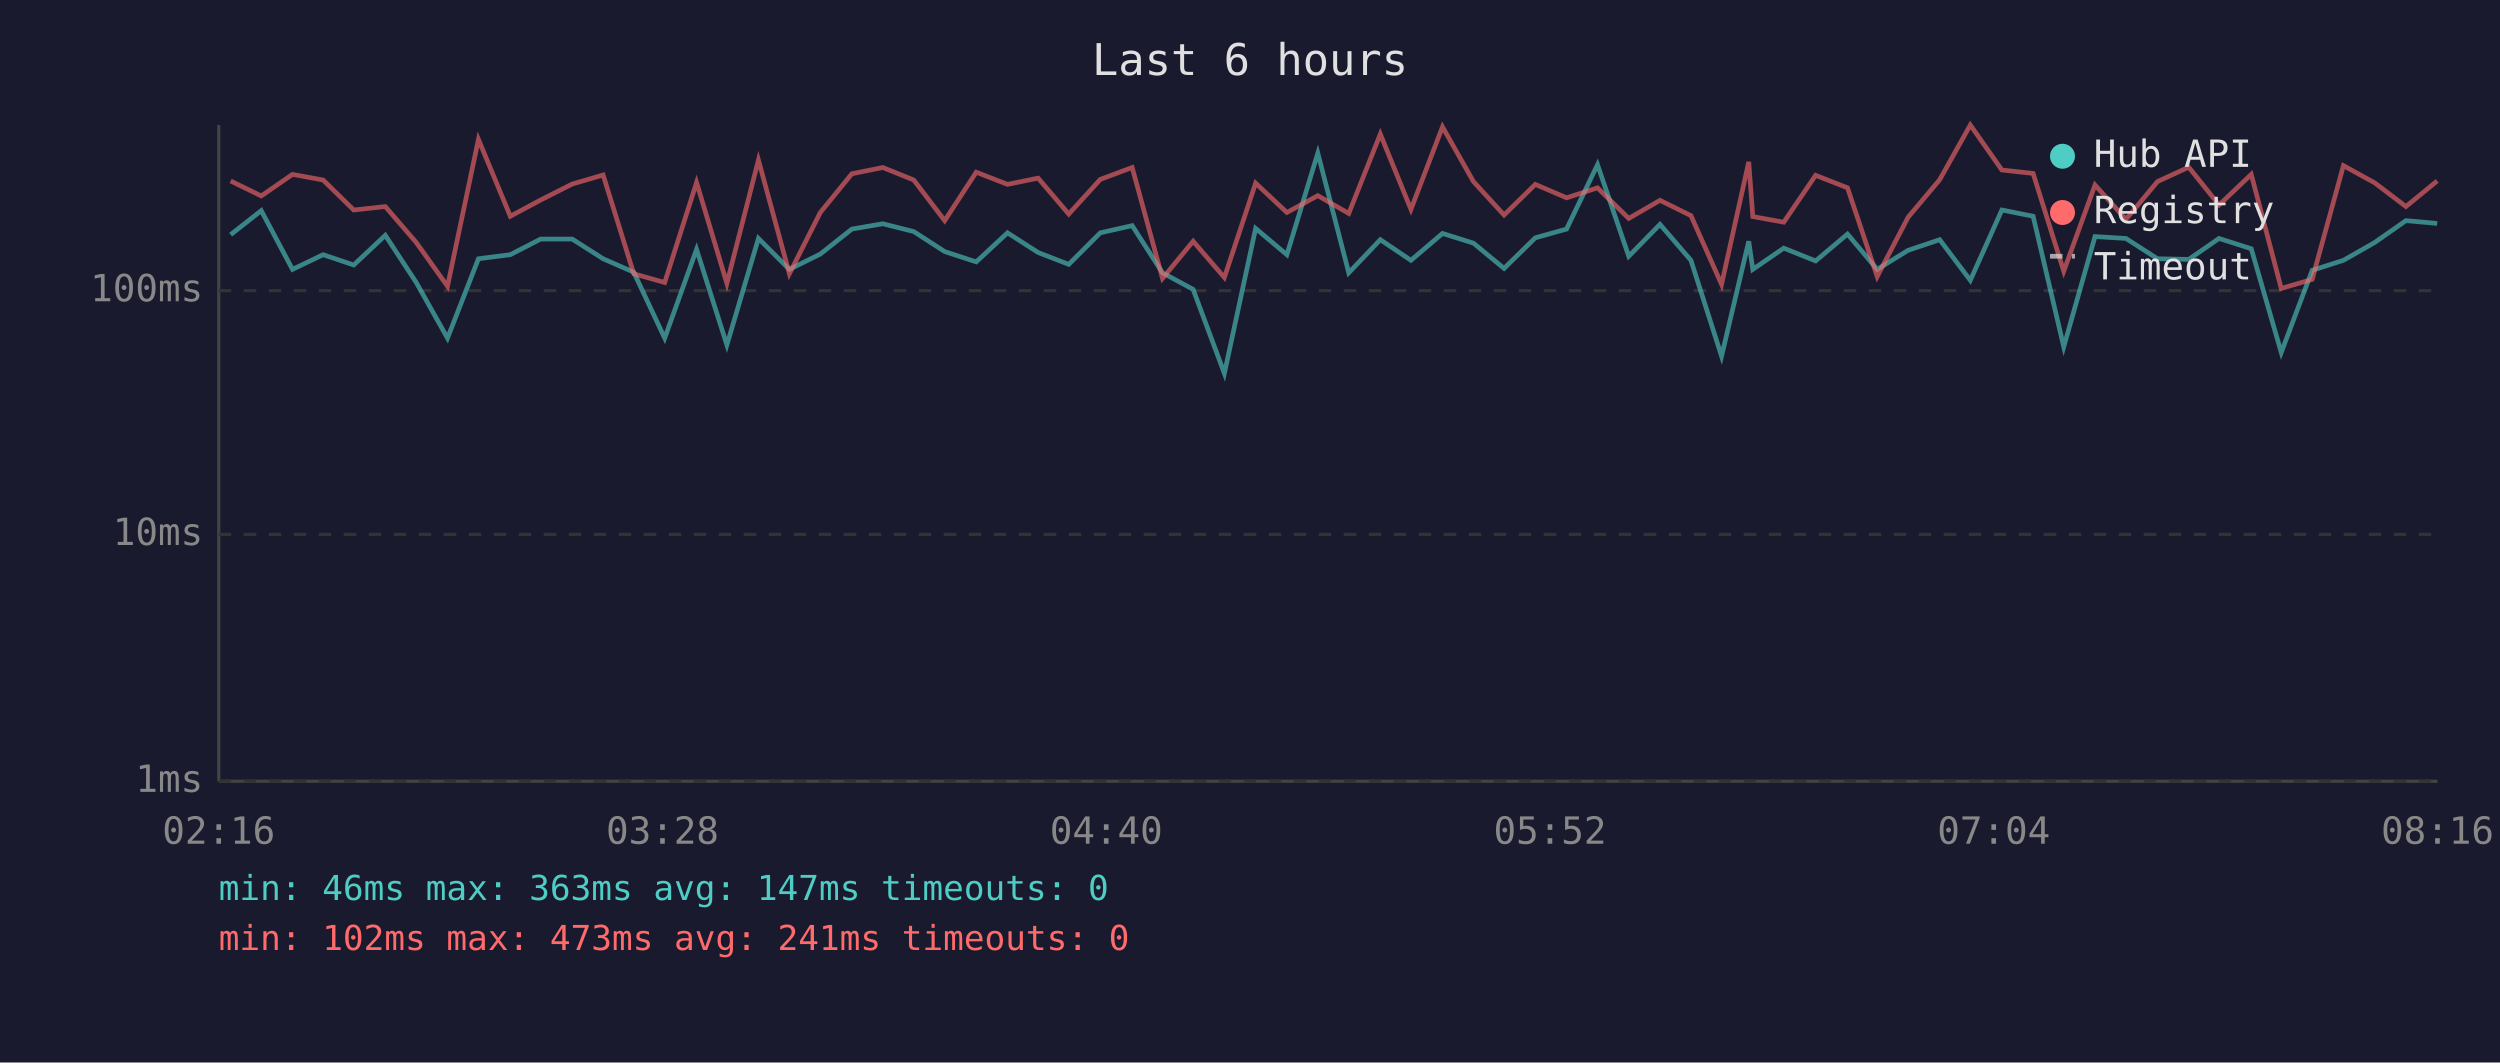
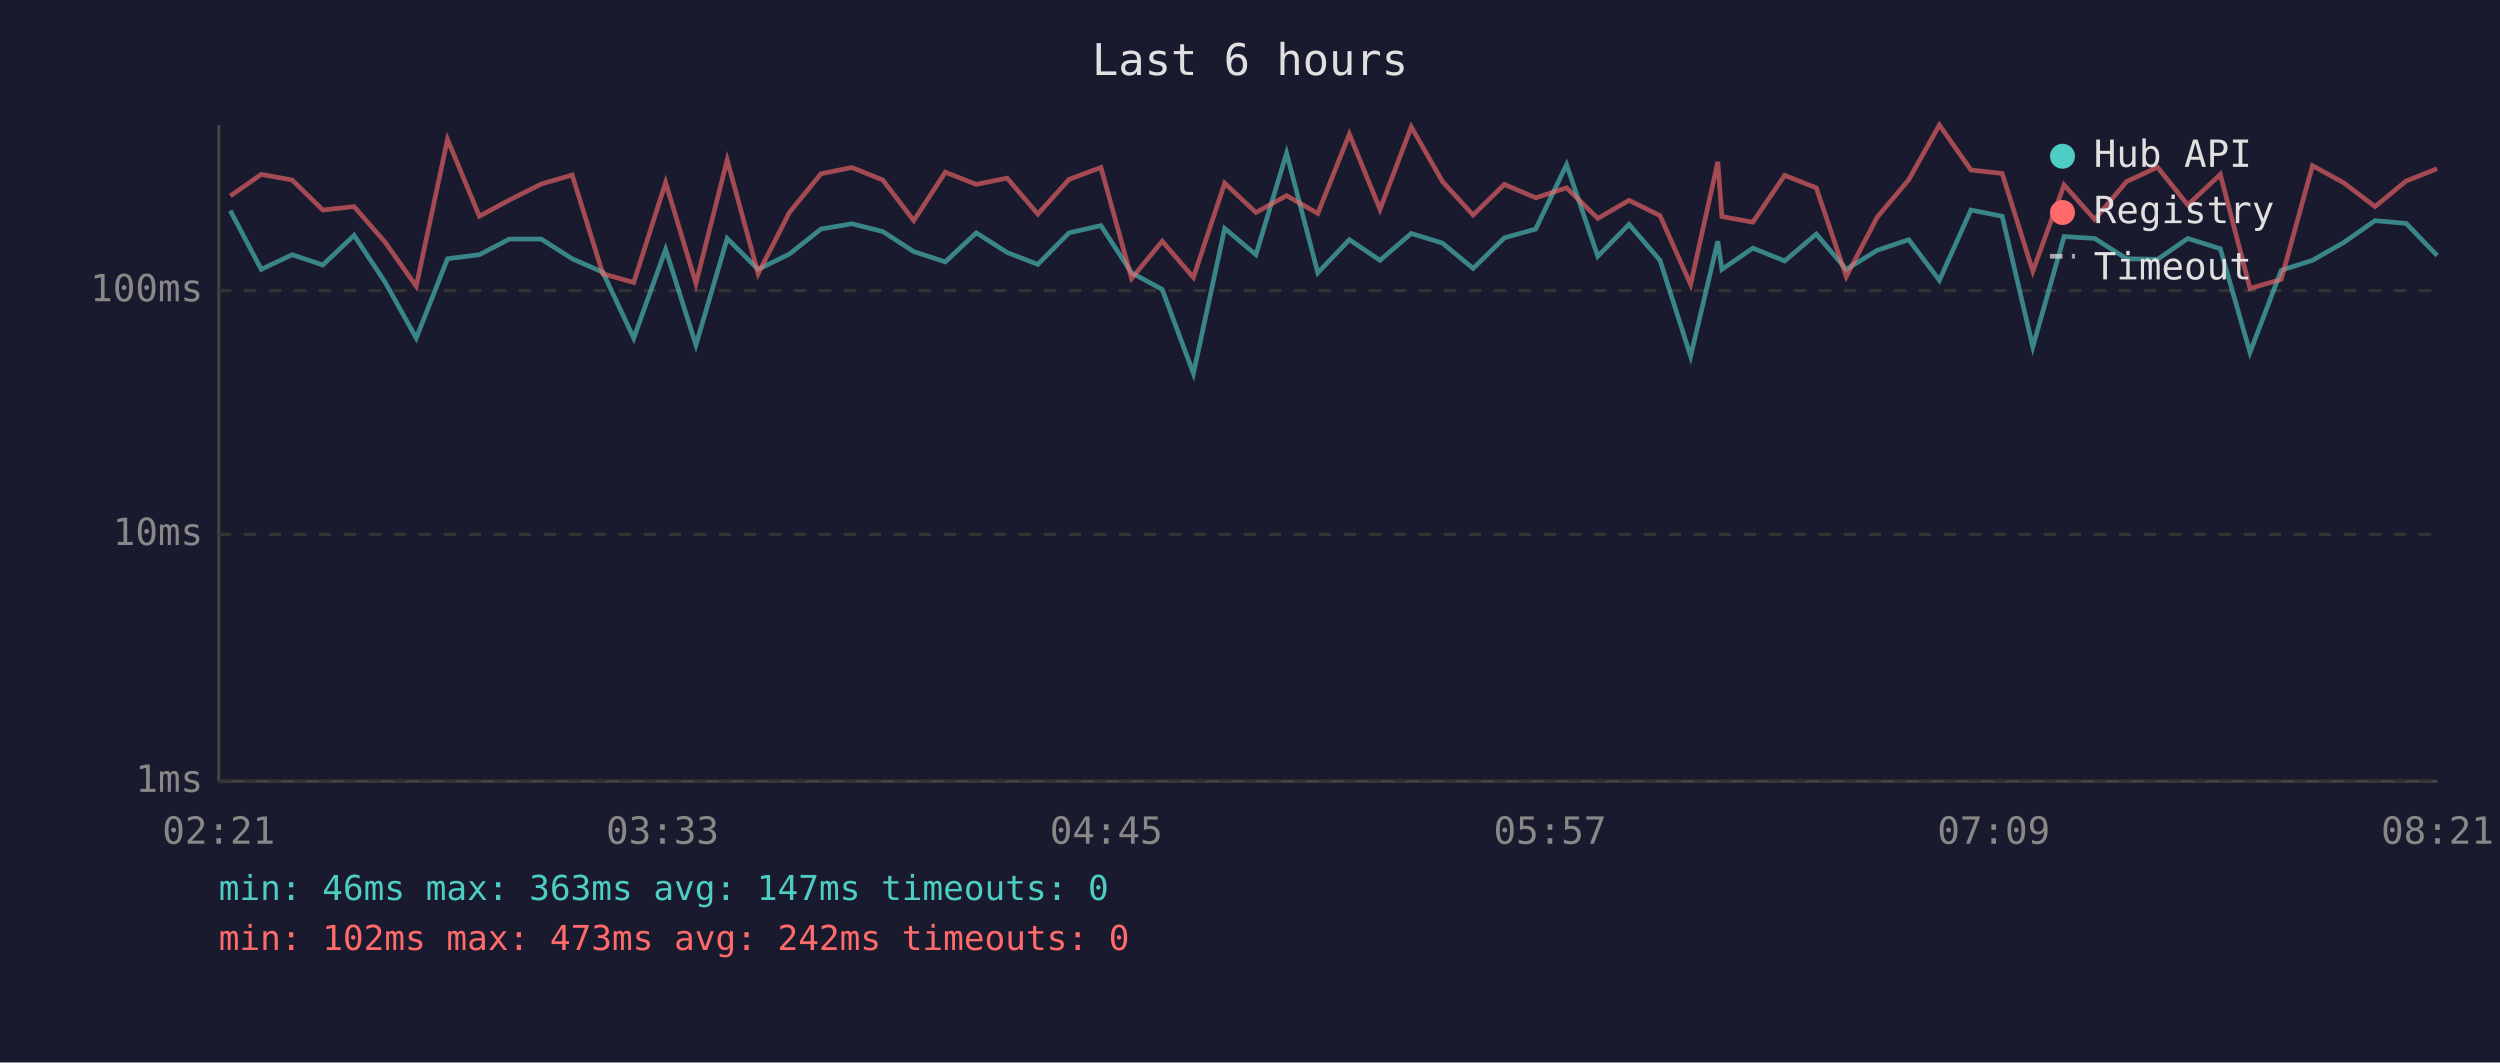
<svg xmlns="http://www.w3.org/2000/svg" viewBox="0 0 800 340" font-family="monospace" font-size="12">
  <rect width="800" height="340" fill="#1a1a2e" />
  <text x="400" y="24" fill="#e0e0e0" font-size="14" text-anchor="middle">Last 6 hours</text>
  <line x1="70" y1="40" x2="70" y2="250" stroke="#444" stroke-width="1" />
  <line x1="70" y1="250" x2="780" y2="250" stroke="#444" stroke-width="1" />
  <line x1="70" y1="250" x2="780" y2="250" stroke="#333" stroke-width="1" stroke-dasharray="4" />
  <text x="65" y="250" fill="#888" text-anchor="end" dominant-baseline="middle">1ms</text>
  <line x1="70" y1="171" x2="780" y2="171" stroke="#333" stroke-width="1" stroke-dasharray="4" />
  <text x="65" y="171" fill="#888" text-anchor="end" dominant-baseline="middle">10ms</text>
  <line x1="70" y1="93" x2="780" y2="93" stroke="#333" stroke-width="1" stroke-dasharray="4" />
  <text x="65" y="93" fill="#888" text-anchor="end" dominant-baseline="middle">100ms</text>
-   <text x="70" y="270" fill="#888" text-anchor="middle">02:16</text>
-   <text x="212" y="270" fill="#888" text-anchor="middle">03:28</text>
-   <text x="354" y="270" fill="#888" text-anchor="middle">04:40</text>
-   <text x="496" y="270" fill="#888" text-anchor="middle">05:52</text>
-   <text x="638" y="270" fill="#888" text-anchor="middle">07:04</text>
-   <text x="780" y="270" fill="#888" text-anchor="middle">08:16</text>
-   <polyline points="73.8,75.1 83.6,67.4 93.6,86.2 103.4,81.5 113.2,84.8 123.3,75.3 133.2,90.4 143.2,108.2 153.1,82.8 163.3,81.5 173.0,76.5 183.1,76.5 193.0,82.8 202.8,87.1 212.7,108.2 222.9,79.8 232.6,110.4 242.7,76.3 252.6,86.2 262.5,81.3 272.6,73.3 282.5,71.6 292.4,74.1 302.3,80.5 312.4,83.8 322.4,74.5 332.2,80.8 342.0,84.6 352.1,74.5 362.3,72.2 372.0,87.3 381.8,92.6 391.8,119.5 401.8,73.1 411.8,81.5 421.7,49.0 431.6,87.3 441.7,76.7 451.5,83.3 461.6,74.7 471.5,77.8 481.3,85.9 491.3,76.1 501.3,73.3 511.2,52.7 521.2,82.0 531.2,71.8 541.1,83.3 550.9,114.0 559.6,77.2 560.9,86.2 570.8,79.4 581.0,83.5 591.2,74.9 600.7,86.2 610.6,80.1 620.7,76.7 630.5,89.7 640.6,67.2 650.6,69.2 660.4,111.0 670.4,75.7 680.3,76.3 690.4,82.8 700.4,83.0 710.1,76.3 720.4,79.6 730.0,112.8 739.9,86.5 749.9,83.3 759.9,77.6 769.9,70.6 779.9,71.5" fill="none" stroke="#4ecdc4" stroke-width="1.5" opacity="0.6" />
-   <polyline points="73.8,57.9 83.6,62.7 93.6,55.8 103.4,57.6 113.2,67.2 123.3,66.1 133.2,77.6 143.2,91.6 153.1,44.6 163.3,69.2 173.0,64.0 183.1,58.9 193.0,56.0 202.8,87.6 212.7,90.4 222.9,58.4 232.6,90.7 242.7,51.2 252.6,87.6 262.5,68.0 272.6,55.6 282.5,53.6 292.4,57.6 302.3,70.6 312.4,55.1 322.4,59.0 332.2,57.0 342.0,68.5 352.1,57.4 362.3,53.6 372.0,89.1 381.8,77.2 391.8,88.8 401.8,58.6 411.8,68.0 421.7,62.6 431.6,68.3 441.7,42.9 451.5,67.0 461.6,40.6 471.5,58.1 481.3,68.8 491.3,59.0 501.3,63.3 511.2,60.1 521.2,69.9 531.2,64.1 541.1,69.0 550.9,91.0 559.6,51.8 560.9,69.3 570.8,71.1 581.0,56.1 591.2,60.1 600.7,88.5 610.6,69.5 620.7,57.5 630.5,40.0 640.6,54.4 650.6,55.5 660.4,86.8 670.4,59.2 680.3,70.2 690.4,58.1 700.4,53.5 710.1,65.6 720.4,55.8 730.0,92.3 739.9,89.4 749.9,53.0 759.9,58.5 769.9,66.1 779.9,57.9" fill="none" stroke="#ff6b6b" stroke-width="1.5" opacity="0.6" />
+   <text x="70" y="270" fill="#888" text-anchor="middle">02:21</text>
+   <text x="212" y="270" fill="#888" text-anchor="middle">03:33</text>
+   <text x="354" y="270" fill="#888" text-anchor="middle">04:45</text>
+   <text x="496" y="270" fill="#888" text-anchor="middle">05:57</text>
+   <text x="638" y="270" fill="#888" text-anchor="middle">07:09</text>
+   <text x="780" y="270" fill="#888" text-anchor="middle">08:21</text>
+   <polyline points="73.7,67.4 83.6,86.2 93.5,81.5 103.3,84.8 113.3,75.3 123.3,90.4 133.2,108.2 143.2,82.8 153.4,81.5 163.0,76.5 173.2,76.5 183.1,82.8 192.9,87.1 202.8,108.2 213.0,79.8 222.7,110.4 232.7,76.3 242.6,86.2 252.6,81.3 262.7,73.3 272.6,71.6 282.5,74.1 292.4,80.5 302.5,83.8 312.4,74.5 322.3,80.8 332.1,84.6 342.1,74.5 352.3,72.2 362.1,87.3 371.9,92.6 381.9,119.5 391.9,73.1 401.9,81.5 411.7,49.0 421.7,87.3 431.8,76.7 441.6,83.3 451.6,74.7 461.6,77.8 471.4,85.9 481.4,76.1 491.4,73.3 501.3,52.7 511.3,82.0 521.3,71.8 531.2,83.3 541.0,114.0 549.7,77.2 551.0,86.2 560.9,79.4 571.1,83.5 581.2,74.9 590.8,86.2 600.7,80.1 610.8,76.7 620.6,89.7 630.7,67.2 640.7,69.2 650.5,111.0 660.5,75.7 670.3,76.3 680.5,82.8 690.4,83.0 700.1,76.3 710.5,79.6 720.0,112.8 730.0,86.5 740.0,83.3 750.0,77.6 760.0,70.6 770.0,71.5 779.9,81.8" fill="none" stroke="#4ecdc4" stroke-width="1.5" opacity="0.6" />
+   <polyline points="73.7,62.7 83.6,55.8 93.5,57.6 103.3,67.2 113.3,66.1 123.3,77.6 133.2,91.6 143.2,44.6 153.4,69.2 163.0,64.0 173.2,58.9 183.1,56.0 192.9,87.6 202.8,90.4 213.0,58.4 222.7,90.7 232.7,51.2 242.6,87.6 252.6,68.0 262.7,55.6 272.6,53.6 282.5,57.6 292.4,70.6 302.5,55.1 312.4,59.0 322.3,57.0 332.1,68.5 342.1,57.4 352.3,53.6 362.1,89.1 371.9,77.2 381.9,88.8 391.9,58.6 401.9,68.0 411.7,62.6 421.7,68.3 431.8,42.9 441.6,67.0 451.6,40.6 461.6,58.1 471.4,68.8 481.4,59.0 491.4,63.3 501.3,60.1 511.3,69.9 521.3,64.1 531.2,69.0 541.0,91.0 549.7,51.8 551.0,69.3 560.9,71.1 571.1,56.1 581.2,60.1 590.8,88.5 600.7,69.5 610.8,57.5 620.6,40.0 630.7,54.4 640.7,55.5 650.5,86.8 660.5,59.2 670.3,70.2 680.5,58.1 690.4,53.5 700.1,65.6 710.5,55.8 720.0,92.3 730.0,89.4 740.0,53.0 750.0,58.5 760.0,66.1 770.0,57.9 779.9,54.0" fill="none" stroke="#ff6b6b" stroke-width="1.5" opacity="0.6" />
  <circle cx="660" cy="50" r="4" fill="#4ecdc4" />
  <text x="670" y="50" fill="#e0e0e0" dominant-baseline="middle">Hub API</text>
  <circle cx="660" cy="68" r="4" fill="#ff6b6b" />
  <text x="670" y="68" fill="#e0e0e0" dominant-baseline="middle">Registry</text>
  <line x1="656" y1="82" x2="664" y2="82" stroke="#e0e0e0" stroke-width="1.5" stroke-dasharray="4,3" opacity="0.7" />
  <text x="670" y="86" fill="#e0e0e0" dominant-baseline="middle">Timeout</text>
  <text x="70" y="288" fill="#4ecdc4" font-size="11">min: 46ms  max: 363ms  avg: 147ms  timeouts: 0</text>
-   <text x="70" y="304" fill="#ff6b6b" font-size="11">min: 102ms  max: 473ms  avg: 241ms  timeouts: 0</text>
+   <text x="70" y="304" fill="#ff6b6b" font-size="11">min: 102ms  max: 473ms  avg: 242ms  timeouts: 0</text>
</svg>
